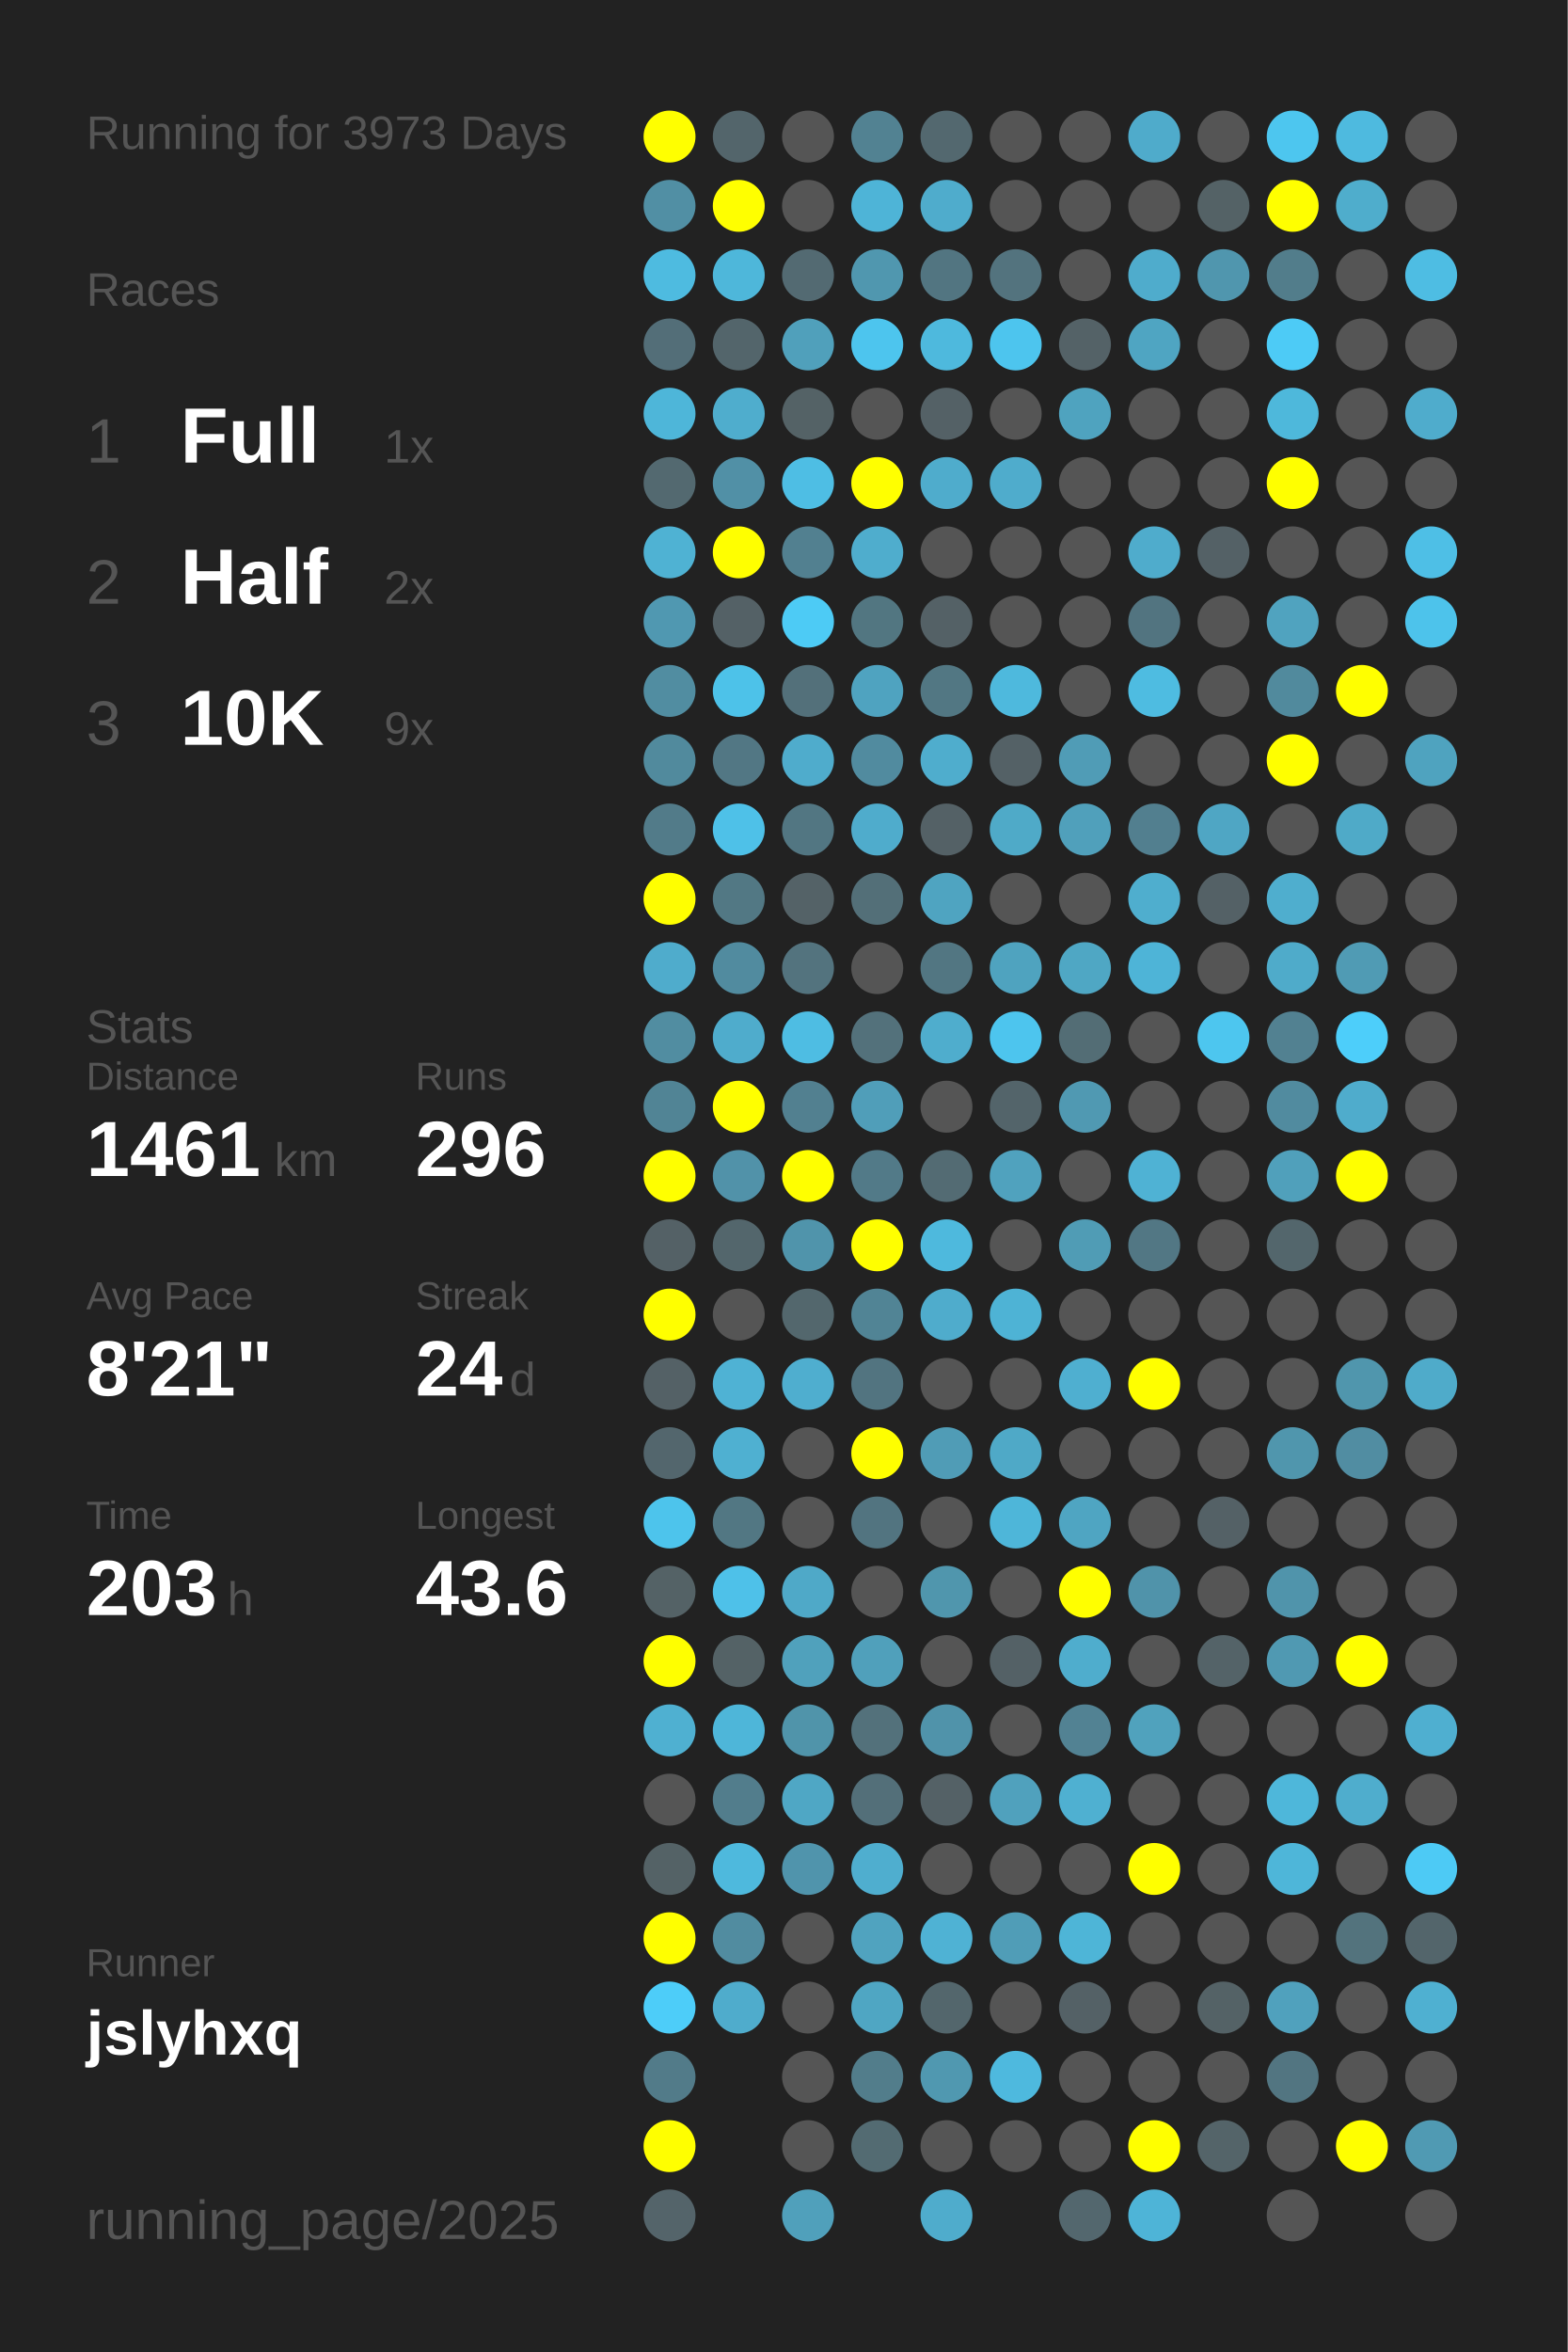
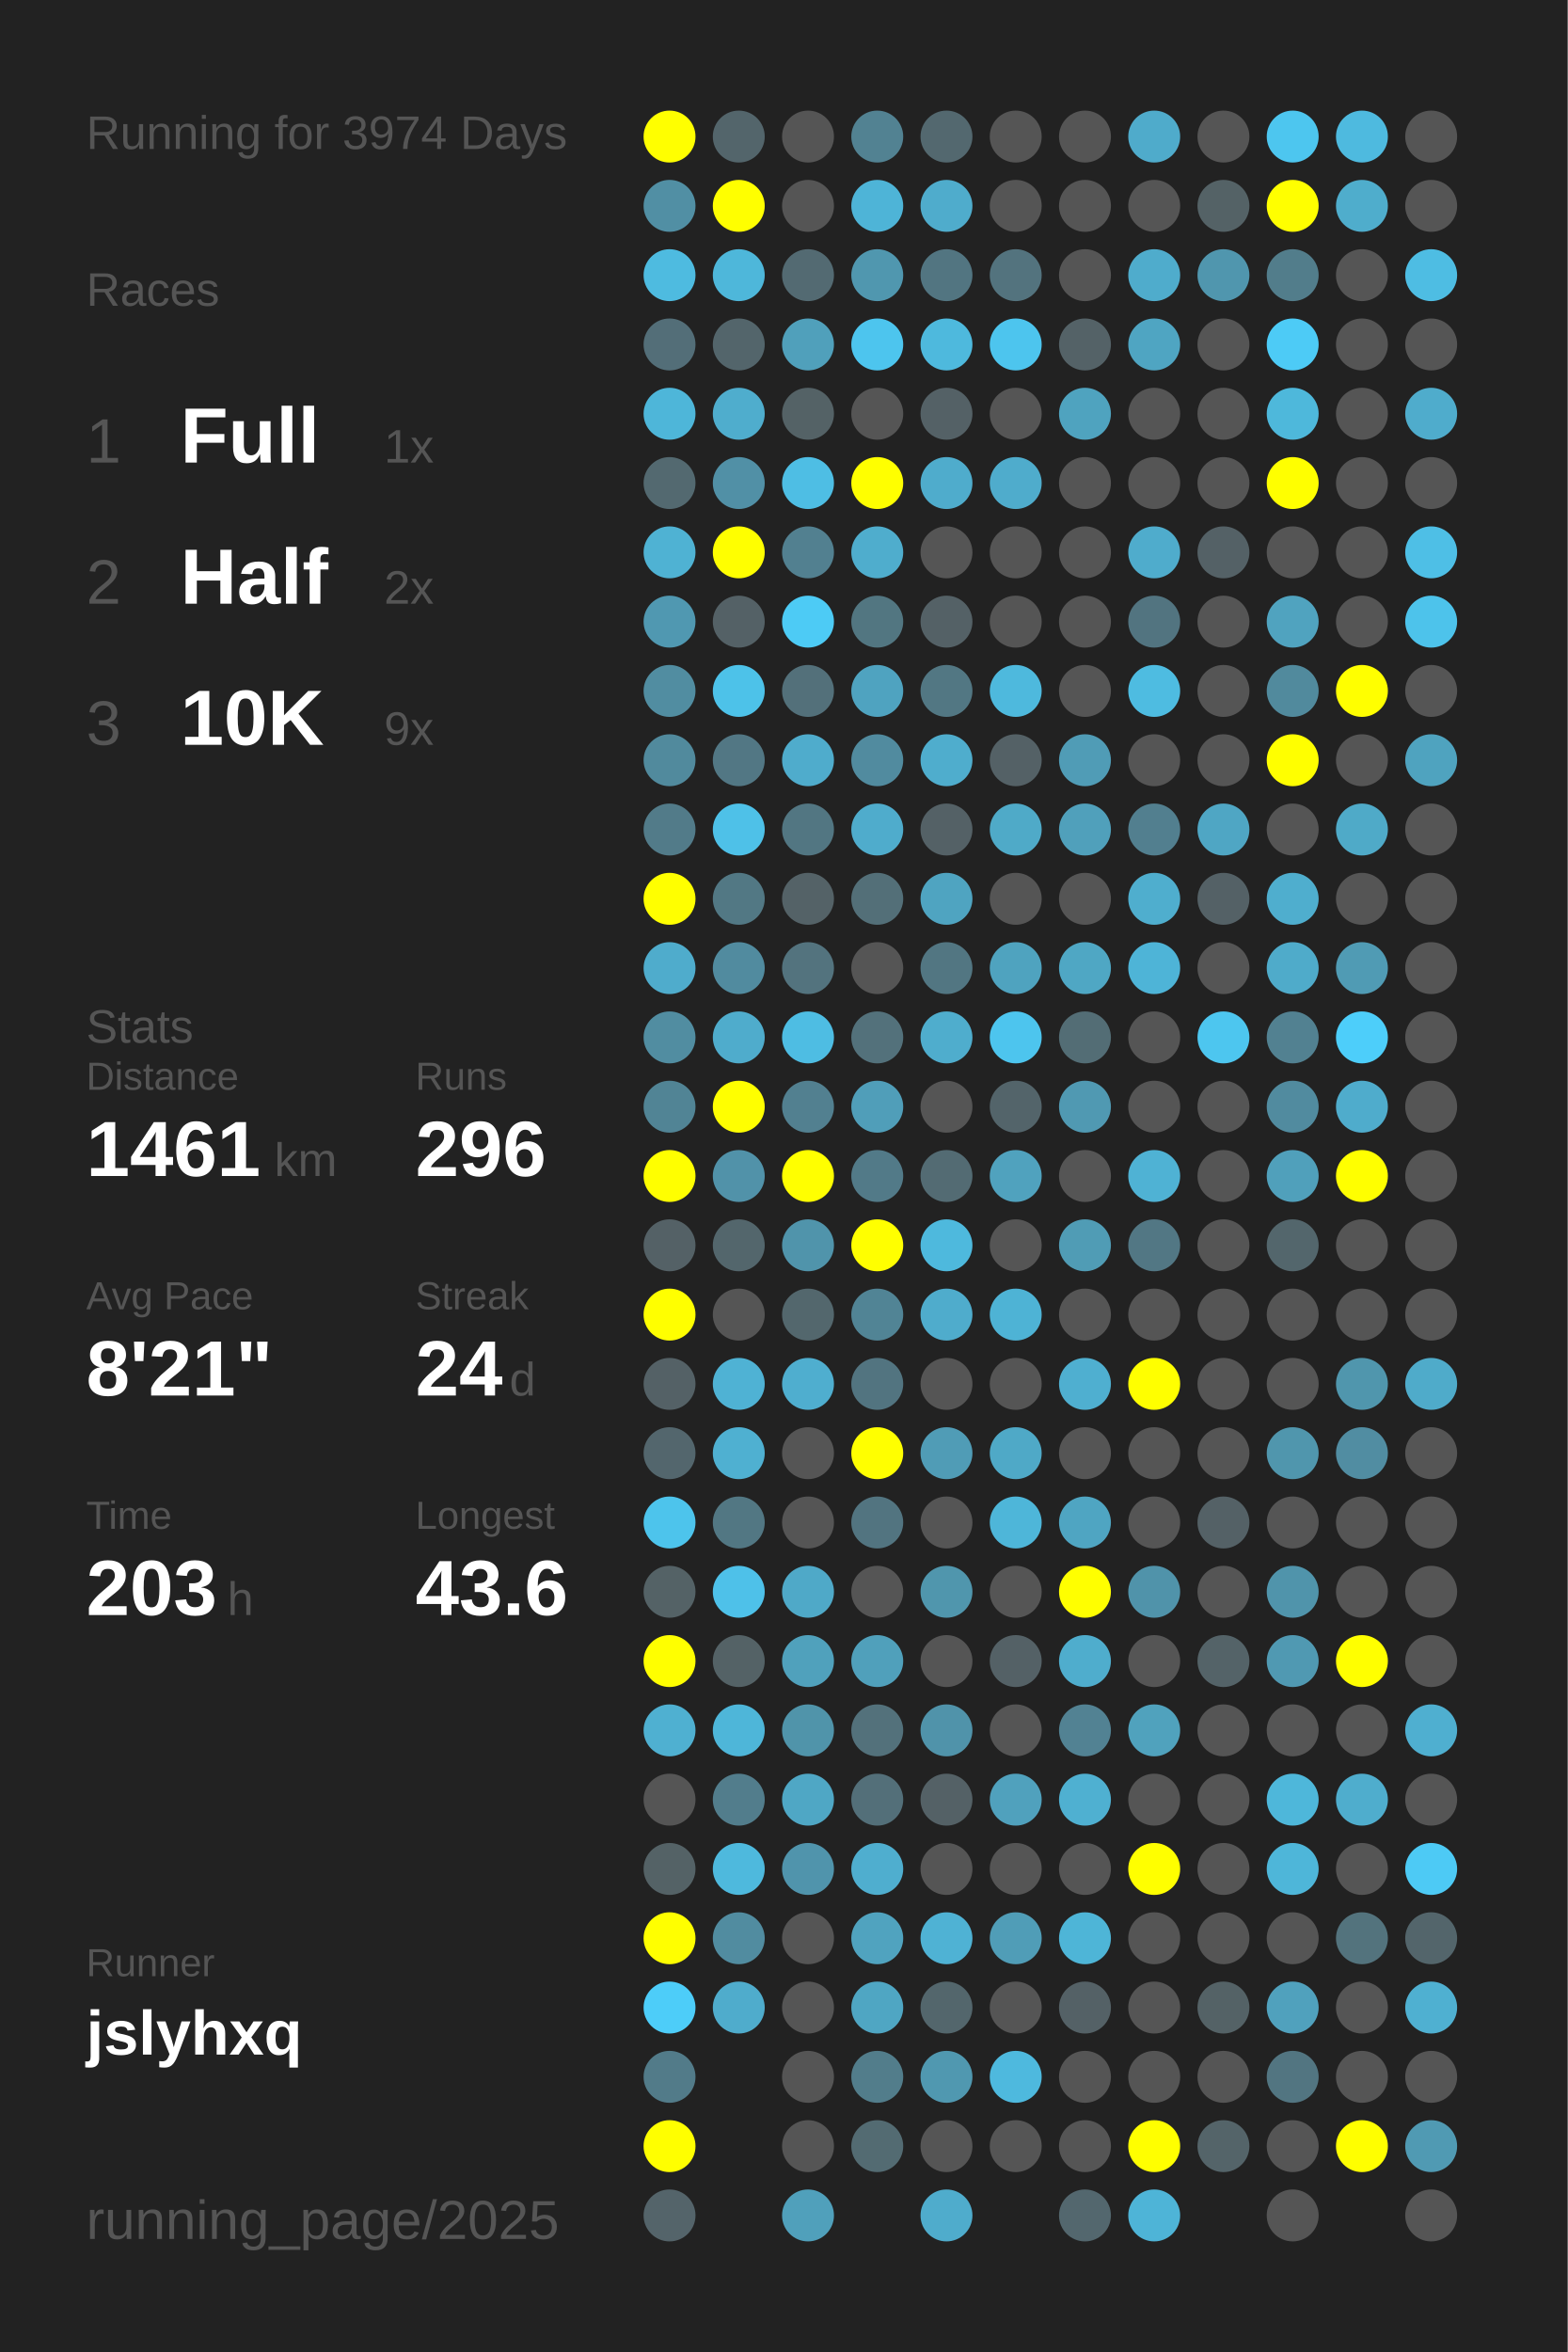
<svg xmlns="http://www.w3.org/2000/svg" baseProfile="full" height="300mm" version="1.1" viewBox="0,0,200,300" width="200mm">
  <defs />
  <rect fill="#222222" height="300" width="200" x="0" y="0" />
-   <text fill="#555555" style="font-size:6px; font-family:Arial;" x="11" y="19">Running for 3973 Days</text>
+   <text fill="#555555" style="font-size:6px; font-family:Arial;" x="11" y="19">Running for 3974 Days</text>
  <text fill="#555555" style="font-size:6px; font-family:Arial;" x="11" y="39">Races</text>
  <text fill="#555555" style="font-size:8px; font-family:Arial;" x="11" y="59">1</text>
  <text fill="#FFFFFF" style="font-size:10px; font-family:Arial; font-weight:bold;" x="23" y="59">Full</text>
  <text fill="#555555" style="font-size:6px; font-family:Arial;" x="49" y="59">1x</text>
  <text fill="#555555" style="font-size:8px; font-family:Arial;" x="11" y="77">2</text>
  <text fill="#FFFFFF" style="font-size:10px; font-family:Arial; font-weight:bold;" x="23" y="77">Half</text>
  <text fill="#555555" style="font-size:6px; font-family:Arial;" x="49" y="77">2x</text>
  <text fill="#555555" style="font-size:8px; font-family:Arial;" x="11" y="95">3</text>
  <text fill="#FFFFFF" style="font-size:10px; font-family:Arial; font-weight:bold;" x="23" y="95">10K</text>
  <text fill="#555555" style="font-size:6px; font-family:Arial;" x="49" y="95">9x</text>
  <text fill="#555555" style="font-size:6px; font-family:Arial;" x="11" y="133">Stats</text>
  <text fill="#555555" style="font-size:5px; font-family:Arial;" x="11" y="139">Distance</text>
  <text fill="#FFFFFF" style="font-size:10px; font-family:Arial; font-weight:bold;" x="11" y="150">1461</text>
  <text fill="#555555" style="font-size:6px; font-family:Arial;" x="35" y="150">km</text>
  <text fill="#555555" style="font-size:5px; font-family:Arial;" x="53" y="139">Runs</text>
  <text fill="#FFFFFF" style="font-size:10px; font-family:Arial; font-weight:bold;" x="53" y="150">296</text>
  <text fill="#555555" style="font-size:5px; font-family:Arial;" x="11" y="167">Avg Pace</text>
  <text fill="#FFFFFF" style="font-size:10px; font-family:Arial; font-weight:bold;" x="11" y="178">8'21"</text>
  <text fill="#555555" style="font-size:5px; font-family:Arial;" x="53" y="167">Streak</text>
  <text fill="#FFFFFF" style="font-size:10px; font-family:Arial; font-weight:bold;" x="53" y="178">24</text>
  <text fill="#555555" style="font-size:6px; font-family:Arial;" x="65" y="178">d</text>
  <text fill="#555555" style="font-size:5px; font-family:Arial;" x="11" y="195">Time</text>
  <text fill="#FFFFFF" style="font-size:10px; font-family:Arial; font-weight:bold;" x="11" y="206">203</text>
  <text fill="#555555" style="font-size:6px; font-family:Arial;" x="29" y="206">h</text>
  <text fill="#555555" style="font-size:5px; font-family:Arial;" x="53" y="195">Longest</text>
  <text fill="#FFFFFF" style="font-size:10px; font-family:Arial; font-weight:bold;" x="53" y="206">43.6</text>
  <text fill="#555555" style="font-size:5px; font-family:Arial;" x="11" y="252.065">Runner</text>
  <text fill="#FFFFFF" style="font-size:8px; font-family:Arial; font-weight:bold;" x="11" y="262.065">jslyhxq</text>
  <text fill="#555555" style="font-size:7px; font-family:Arial;" x="11" y="285.581">running_page/2025</text>
  <circle cx="85.417" cy="17.419" fill="#FFFF00" r="3.312" />
  <circle cx="85.417" cy="26.258" fill="#518fa4" r="3.312" />
  <circle cx="85.417" cy="35.097" fill="#4ebbe0" r="3.312" />
  <circle cx="85.417" cy="43.935" fill="#536e78" r="3.312" />
  <circle cx="85.417" cy="52.774" fill="#4eb6d9" r="3.312" />
  <circle cx="85.417" cy="61.613" fill="#536970" r="3.312" />
  <circle cx="85.417" cy="70.452" fill="#4fb2d3" r="3.312" />
  <circle cx="85.417" cy="79.29" fill="#5098b1" r="3.312" />
  <circle cx="85.417" cy="88.129" fill="#518da1" r="3.312" />
  <circle cx="85.417" cy="96.968" fill="#518a9d" r="3.312" />
  <circle cx="85.417" cy="105.806" fill="#527b89" r="3.312" />
  <circle cx="85.417" cy="114.645" fill="#FFFF00" r="3.312" />
  <circle cx="85.417" cy="123.484" fill="#4faccc" r="3.312" />
  <circle cx="85.417" cy="132.323" fill="#518da1" r="3.312" />
  <circle cx="85.417" cy="141.161" fill="#518495" r="3.312" />
  <circle cx="85.417" cy="150" fill="#FFFF00" r="3.312" />
  <circle cx="85.417" cy="158.839" fill="#546166" r="3.312" />
  <circle cx="85.417" cy="167.677" fill="#FFFF00" r="3.312" />
  <circle cx="85.417" cy="176.516" fill="#546166" r="3.312" />
  <circle cx="85.417" cy="185.355" fill="#53666d" r="3.312" />
  <circle cx="85.417" cy="194.194" fill="#4dc4ec" r="3.312" />
  <circle cx="85.417" cy="203.032" fill="#546266" r="3.312" />
  <circle cx="85.417" cy="211.871" fill="#FFFF00" r="3.312" />
  <circle cx="85.417" cy="220.71" fill="#4fb0d1" r="3.312" />
  <circle cx="85.417" cy="229.548" fill="#555555" r="3.312" />
  <circle cx="85.417" cy="238.387" fill="#546266" r="3.312" />
  <circle cx="85.417" cy="247.226" fill="#FFFF00" r="3.312" />
  <circle cx="85.417" cy="256.065" fill="#4dcdf9" r="3.312" />
  <circle cx="85.417" cy="264.903" fill="#527b89" r="3.312" />
  <circle cx="85.417" cy="273.742" fill="#FFFF00" r="3.312" />
  <circle cx="85.417" cy="282.581" fill="#54646a" r="3.312" />
  <circle cx="94.25" cy="17.419" fill="#53656b" r="3.312" />
  <circle cx="94.25" cy="26.258" fill="#FFFF00" r="3.312" />
  <circle cx="94.25" cy="35.097" fill="#4eb7da" r="3.312" />
  <circle cx="94.25" cy="43.935" fill="#53656b" r="3.312" />
  <circle cx="94.25" cy="52.774" fill="#4fadcd" r="3.312" />
  <circle cx="94.25" cy="61.613" fill="#5190a6" r="3.312" />
  <circle cx="94.25" cy="70.452" fill="#FFFF00" r="3.312" />
  <circle cx="94.25" cy="79.29" fill="#546166" r="3.312" />
  <circle cx="94.25" cy="88.129" fill="#4dc2e9" r="3.312" />
  <circle cx="94.25" cy="96.968" fill="#527784" r="3.312" />
  <circle cx="94.25" cy="105.806" fill="#4ec1e8" r="3.312" />
  <circle cx="94.25" cy="114.645" fill="#527884" r="3.312" />
  <circle cx="94.25" cy="123.484" fill="#518b9f" r="3.312" />
  <circle cx="94.25" cy="132.323" fill="#4faccc" r="3.312" />
  <circle cx="94.25" cy="141.161" fill="#FFFF00" r="3.312" />
  <circle cx="94.25" cy="150" fill="#5192a9" r="3.312" />
  <circle cx="94.25" cy="158.839" fill="#53666c" r="3.312" />
  <circle cx="94.25" cy="167.677" fill="#555555" r="3.312" />
  <circle cx="94.25" cy="176.516" fill="#4fb2d4" r="3.312" />
  <circle cx="94.25" cy="185.355" fill="#4fb0d1" r="3.312" />
  <circle cx="94.25" cy="194.194" fill="#527783" r="3.312" />
  <circle cx="94.25" cy="203.032" fill="#4ec1e9" r="3.312" />
  <circle cx="94.25" cy="211.871" fill="#546266" r="3.312" />
  <circle cx="94.25" cy="220.71" fill="#4eb6d9" r="3.312" />
  <circle cx="94.25" cy="229.548" fill="#527d8c" r="3.312" />
  <circle cx="94.25" cy="238.387" fill="#4eb9dd" r="3.312" />
  <circle cx="94.25" cy="247.226" fill="#518ca0" r="3.312" />
  <circle cx="94.25" cy="256.065" fill="#4faccc" r="3.312" />
  <circle cx="103.083" cy="17.419" fill="#555555" r="3.312" />
  <circle cx="103.083" cy="26.258" fill="#555555" r="3.312" />
  <circle cx="103.083" cy="35.097" fill="#536a72" r="3.312" />
  <circle cx="103.083" cy="43.935" fill="#50a0bb" r="3.312" />
  <circle cx="103.083" cy="52.774" fill="#546266" r="3.312" />
  <circle cx="103.083" cy="61.613" fill="#4ebee4" r="3.312" />
  <circle cx="103.083" cy="70.452" fill="#528090" r="3.312" />
  <circle cx="103.083" cy="79.29" fill="#4dcbf5" r="3.312" />
  <circle cx="103.083" cy="88.129" fill="#53707a" r="3.312" />
  <circle cx="103.083" cy="96.968" fill="#4faccc" r="3.312" />
  <circle cx="103.083" cy="105.806" fill="#527682" r="3.312" />
  <circle cx="103.083" cy="114.645" fill="#546267" r="3.312" />
  <circle cx="103.083" cy="123.484" fill="#53737e" r="3.312" />
  <circle cx="103.083" cy="132.323" fill="#4ebde3" r="3.312" />
  <circle cx="103.083" cy="141.161" fill="#528090" r="3.312" />
  <circle cx="103.083" cy="150" fill="#FFFF00" r="3.312" />
  <circle cx="103.083" cy="158.839" fill="#5094ab" r="3.312" />
  <circle cx="103.083" cy="167.677" fill="#53676d" r="3.312" />
  <circle cx="103.083" cy="176.516" fill="#4faecf" r="3.312" />
  <circle cx="103.083" cy="185.355" fill="#555555" r="3.312" />
  <circle cx="103.083" cy="194.194" fill="#555555" r="3.312" />
  <circle cx="103.083" cy="203.032" fill="#4fa9c8" r="3.312" />
  <circle cx="103.083" cy="211.871" fill="#50a1bc" r="3.312" />
  <circle cx="103.083" cy="220.71" fill="#5094aa" r="3.312" />
  <circle cx="103.083" cy="229.548" fill="#4fa7c5" r="3.312" />
  <circle cx="103.083" cy="238.387" fill="#5094ac" r="3.312" />
  <circle cx="103.083" cy="247.226" fill="#555555" r="3.312" />
  <circle cx="103.083" cy="256.065" fill="#555555" r="3.312" />
  <circle cx="103.083" cy="264.903" fill="#555555" r="3.312" />
  <circle cx="103.083" cy="273.742" fill="#555555" r="3.312" />
  <circle cx="103.083" cy="282.581" fill="#50a0bb" r="3.312" />
  <circle cx="111.917" cy="17.419" fill="#528292" r="3.312" />
  <circle cx="111.917" cy="26.258" fill="#4eb4d7" r="3.312" />
  <circle cx="111.917" cy="35.097" fill="#5097af" r="3.312" />
  <circle cx="111.917" cy="43.935" fill="#4dc5ee" r="3.312" />
  <circle cx="111.917" cy="52.774" fill="#555555" r="3.312" />
  <circle cx="111.917" cy="61.613" fill="#FFFF00" r="3.312" />
  <circle cx="111.917" cy="70.452" fill="#4fadcd" r="3.312" />
  <circle cx="111.917" cy="79.29" fill="#527681" r="3.312" />
  <circle cx="111.917" cy="88.129" fill="#4fa3c0" r="3.312" />
  <circle cx="111.917" cy="96.968" fill="#518b9f" r="3.312" />
  <circle cx="111.917" cy="105.806" fill="#4faccc" r="3.312" />
  <circle cx="111.917" cy="114.645" fill="#536f78" r="3.312" />
  <circle cx="111.917" cy="123.484" fill="#555555" r="3.312" />
  <circle cx="111.917" cy="132.323" fill="#53717b" r="3.312" />
  <circle cx="111.917" cy="141.161" fill="#509eb9" r="3.312" />
  <circle cx="111.917" cy="150" fill="#527a88" r="3.312" />
  <circle cx="111.917" cy="158.839" fill="#FFFF00" r="3.312" />
  <circle cx="111.917" cy="167.677" fill="#518495" r="3.312" />
  <circle cx="111.917" cy="176.516" fill="#527480" r="3.312" />
  <circle cx="111.917" cy="185.355" fill="#FFFF00" r="3.312" />
  <circle cx="111.917" cy="194.194" fill="#527480" r="3.312" />
  <circle cx="111.917" cy="203.032" fill="#555555" r="3.312" />
  <circle cx="111.917" cy="211.871" fill="#50a0bb" r="3.312" />
  <circle cx="111.917" cy="220.71" fill="#53717b" r="3.312" />
  <circle cx="111.917" cy="229.548" fill="#536f79" r="3.312" />
  <circle cx="111.917" cy="238.387" fill="#4faecf" r="3.312" />
  <circle cx="111.917" cy="247.226" fill="#50a3bf" r="3.312" />
  <circle cx="111.917" cy="256.065" fill="#4fa6c3" r="3.312" />
  <circle cx="111.917" cy="264.903" fill="#527d8b" r="3.312" />
  <circle cx="111.917" cy="273.742" fill="#536b72" r="3.312" />
  <circle cx="120.75" cy="17.419" fill="#53686f" r="3.312" />
  <circle cx="120.75" cy="26.258" fill="#4faccc" r="3.312" />
  <circle cx="120.75" cy="35.097" fill="#527581" r="3.312" />
  <circle cx="120.75" cy="43.935" fill="#4eb9dd" r="3.312" />
  <circle cx="120.75" cy="52.774" fill="#546166" r="3.312" />
  <circle cx="120.75" cy="61.613" fill="#4faccc" r="3.312" />
  <circle cx="120.75" cy="70.452" fill="#555555" r="3.312" />
  <circle cx="120.75" cy="79.29" fill="#546166" r="3.312" />
  <circle cx="120.75" cy="88.129" fill="#527783" r="3.312" />
  <circle cx="120.75" cy="96.968" fill="#4fadcd" r="3.312" />
  <circle cx="120.75" cy="105.806" fill="#546166" r="3.312" />
  <circle cx="120.75" cy="114.645" fill="#4fa4c1" r="3.312" />
  <circle cx="120.75" cy="123.484" fill="#527682" r="3.312" />
  <circle cx="120.75" cy="132.323" fill="#4fadcd" r="3.312" />
  <circle cx="120.75" cy="141.161" fill="#555555" r="3.312" />
  <circle cx="120.75" cy="150" fill="#536b73" r="3.312" />
  <circle cx="120.75" cy="158.839" fill="#4eb9dd" r="3.312" />
  <circle cx="120.75" cy="167.677" fill="#4faccc" r="3.312" />
  <circle cx="120.75" cy="176.516" fill="#555555" r="3.312" />
  <circle cx="120.75" cy="185.355" fill="#509cb6" r="3.312" />
  <circle cx="120.75" cy="194.194" fill="#555555" r="3.312" />
  <circle cx="120.75" cy="203.032" fill="#5096ad" r="3.312" />
  <circle cx="120.75" cy="211.871" fill="#555555" r="3.312" />
  <circle cx="120.75" cy="220.71" fill="#5093aa" r="3.312" />
  <circle cx="120.75" cy="229.548" fill="#546166" r="3.312" />
  <circle cx="120.75" cy="238.387" fill="#555555" r="3.312" />
  <circle cx="120.75" cy="247.226" fill="#4fb2d4" r="3.312" />
  <circle cx="120.75" cy="256.065" fill="#53666c" r="3.312" />
  <circle cx="120.75" cy="264.903" fill="#5098b0" r="3.312" />
  <circle cx="120.75" cy="273.742" fill="#555555" r="3.312" />
  <circle cx="120.75" cy="282.581" fill="#4faccc" r="3.312" />
  <circle cx="129.583" cy="17.419" fill="#555555" r="3.312" />
  <circle cx="129.583" cy="26.258" fill="#555555" r="3.312" />
  <circle cx="129.583" cy="35.097" fill="#53737e" r="3.312" />
  <circle cx="129.583" cy="43.935" fill="#4dc5ee" r="3.312" />
  <circle cx="129.583" cy="52.774" fill="#555555" r="3.312" />
  <circle cx="129.583" cy="61.613" fill="#4faccc" r="3.312" />
  <circle cx="129.583" cy="70.452" fill="#555555" r="3.312" />
  <circle cx="129.583" cy="79.29" fill="#555555" r="3.312" />
  <circle cx="129.583" cy="88.129" fill="#4eb9dd" r="3.312" />
  <circle cx="129.583" cy="96.968" fill="#546166" r="3.312" />
  <circle cx="129.583" cy="105.806" fill="#4faac8" r="3.312" />
  <circle cx="129.583" cy="114.645" fill="#555555" r="3.312" />
  <circle cx="129.583" cy="123.484" fill="#4fa3bf" r="3.312" />
  <circle cx="129.583" cy="132.323" fill="#4dc5ee" r="3.312" />
  <circle cx="129.583" cy="141.161" fill="#53646a" r="3.312" />
  <circle cx="129.583" cy="150" fill="#50a2be" r="3.312" />
  <circle cx="129.583" cy="158.839" fill="#555555" r="3.312" />
  <circle cx="129.583" cy="167.677" fill="#4eb3d5" r="3.312" />
  <circle cx="129.583" cy="176.516" fill="#555555" r="3.312" />
  <circle cx="129.583" cy="185.355" fill="#4fa9c7" r="3.312" />
  <circle cx="129.583" cy="194.194" fill="#4eb6d9" r="3.312" />
  <circle cx="129.583" cy="203.032" fill="#555555" r="3.312" />
  <circle cx="129.583" cy="211.871" fill="#546166" r="3.312" />
  <circle cx="129.583" cy="220.71" fill="#555555" r="3.312" />
  <circle cx="129.583" cy="229.548" fill="#50a1bd" r="3.312" />
  <circle cx="129.583" cy="238.387" fill="#555555" r="3.312" />
  <circle cx="129.583" cy="247.226" fill="#509db7" r="3.312" />
  <circle cx="129.583" cy="256.065" fill="#555555" r="3.312" />
  <circle cx="129.583" cy="264.903" fill="#4eb9de" r="3.312" />
  <circle cx="129.583" cy="273.742" fill="#555555" r="3.312" />
  <circle cx="138.417" cy="17.419" fill="#555555" r="3.312" />
  <circle cx="138.417" cy="26.258" fill="#555555" r="3.312" />
  <circle cx="138.417" cy="35.097" fill="#555555" r="3.312" />
  <circle cx="138.417" cy="43.935" fill="#546267" r="3.312" />
  <circle cx="138.417" cy="52.774" fill="#4fa3bf" r="3.312" />
  <circle cx="138.417" cy="61.613" fill="#555555" r="3.312" />
  <circle cx="138.417" cy="70.452" fill="#555555" r="3.312" />
  <circle cx="138.417" cy="79.29" fill="#555555" r="3.312" />
  <circle cx="138.417" cy="88.129" fill="#555555" r="3.312" />
  <circle cx="138.417" cy="96.968" fill="#509cb6" r="3.312" />
  <circle cx="138.417" cy="105.806" fill="#50a0bb" r="3.312" />
  <circle cx="138.417" cy="114.645" fill="#555555" r="3.312" />
  <circle cx="138.417" cy="123.484" fill="#4fa7c4" r="3.312" />
  <circle cx="138.417" cy="132.323" fill="#536d75" r="3.312" />
  <circle cx="138.417" cy="141.161" fill="#5099b2" r="3.312" />
  <circle cx="138.417" cy="150" fill="#555555" r="3.312" />
  <circle cx="138.417" cy="158.839" fill="#509cb5" r="3.312" />
  <circle cx="138.417" cy="167.677" fill="#555555" r="3.312" />
  <circle cx="138.417" cy="176.516" fill="#4fafd0" r="3.312" />
  <circle cx="138.417" cy="185.355" fill="#555555" r="3.312" />
  <circle cx="138.417" cy="194.194" fill="#4fa5c2" r="3.312" />
  <circle cx="138.417" cy="203.032" fill="#FFFF00" r="3.312" />
  <circle cx="138.417" cy="211.871" fill="#4fadcd" r="3.312" />
  <circle cx="138.417" cy="220.71" fill="#528293" r="3.312" />
  <circle cx="138.417" cy="229.548" fill="#4fb0d1" r="3.312" />
  <circle cx="138.417" cy="238.387" fill="#555555" r="3.312" />
  <circle cx="138.417" cy="247.226" fill="#4eb5d7" r="3.312" />
  <circle cx="138.417" cy="256.065" fill="#546166" r="3.312" />
  <circle cx="138.417" cy="264.903" fill="#555555" r="3.312" />
  <circle cx="138.417" cy="273.742" fill="#555555" r="3.312" />
  <circle cx="138.417" cy="282.581" fill="#53676e" r="3.312" />
  <circle cx="147.25" cy="17.419" fill="#4fabcb" r="3.312" />
  <circle cx="147.25" cy="26.258" fill="#555555" r="3.312" />
  <circle cx="147.25" cy="35.097" fill="#4faccc" r="3.312" />
  <circle cx="147.25" cy="43.935" fill="#4fa5c2" r="3.312" />
  <circle cx="147.25" cy="52.774" fill="#555555" r="3.312" />
  <circle cx="147.25" cy="61.613" fill="#555555" r="3.312" />
  <circle cx="147.25" cy="70.452" fill="#4faccc" r="3.312" />
  <circle cx="147.25" cy="79.29" fill="#527480" r="3.312" />
  <circle cx="147.25" cy="88.129" fill="#4ebce1" r="3.312" />
  <circle cx="147.25" cy="96.968" fill="#555555" r="3.312" />
  <circle cx="147.25" cy="105.806" fill="#527f8f" r="3.312" />
  <circle cx="147.25" cy="114.645" fill="#4faece" r="3.312" />
  <circle cx="147.25" cy="123.484" fill="#4eb4d7" r="3.312" />
  <circle cx="147.25" cy="132.323" fill="#555555" r="3.312" />
  <circle cx="147.25" cy="141.161" fill="#555555" r="3.312" />
  <circle cx="147.25" cy="150" fill="#4fb2d4" r="3.312" />
  <circle cx="147.25" cy="158.839" fill="#527784" r="3.312" />
  <circle cx="147.25" cy="167.677" fill="#555555" r="3.312" />
  <circle cx="147.25" cy="176.516" fill="#FFFF00" r="3.312" />
  <circle cx="147.25" cy="185.355" fill="#555555" r="3.312" />
  <circle cx="147.25" cy="194.194" fill="#555555" r="3.312" />
  <circle cx="147.25" cy="203.032" fill="#5093aa" r="3.312" />
  <circle cx="147.25" cy="211.871" fill="#555555" r="3.312" />
  <circle cx="147.25" cy="220.71" fill="#50a2bd" r="3.312" />
  <circle cx="147.25" cy="229.548" fill="#555555" r="3.312" />
  <circle cx="147.25" cy="238.387" fill="#FFFF00" r="3.312" />
  <circle cx="147.25" cy="247.226" fill="#555555" r="3.312" />
  <circle cx="147.25" cy="256.065" fill="#555555" r="3.312" />
  <circle cx="147.25" cy="264.903" fill="#555555" r="3.312" />
  <circle cx="147.25" cy="273.742" fill="#FFFF00" r="3.312" />
  <circle cx="147.25" cy="282.581" fill="#4eb4d7" r="3.312" />
  <circle cx="156.083" cy="17.419" fill="#555555" r="3.312" />
  <circle cx="156.083" cy="26.258" fill="#546266" r="3.312" />
  <circle cx="156.083" cy="35.097" fill="#5096ae" r="3.312" />
  <circle cx="156.083" cy="43.935" fill="#555555" r="3.312" />
  <circle cx="156.083" cy="52.774" fill="#555555" r="3.312" />
  <circle cx="156.083" cy="61.613" fill="#555555" r="3.312" />
  <circle cx="156.083" cy="70.452" fill="#546166" r="3.312" />
  <circle cx="156.083" cy="79.29" fill="#555555" r="3.312" />
  <circle cx="156.083" cy="88.129" fill="#555555" r="3.312" />
  <circle cx="156.083" cy="96.968" fill="#555555" r="3.312" />
  <circle cx="156.083" cy="105.806" fill="#4fa6c4" r="3.312" />
  <circle cx="156.083" cy="114.645" fill="#546166" r="3.312" />
  <circle cx="156.083" cy="123.484" fill="#555555" r="3.312" />
  <circle cx="156.083" cy="132.323" fill="#4dc6ef" r="3.312" />
  <circle cx="156.083" cy="141.161" fill="#555555" r="3.312" />
  <circle cx="156.083" cy="150" fill="#555555" r="3.312" />
  <circle cx="156.083" cy="158.839" fill="#555555" r="3.312" />
  <circle cx="156.083" cy="167.677" fill="#555555" r="3.312" />
  <circle cx="156.083" cy="176.516" fill="#555555" r="3.312" />
  <circle cx="156.083" cy="185.355" fill="#555555" r="3.312" />
  <circle cx="156.083" cy="194.194" fill="#546166" r="3.312" />
  <circle cx="156.083" cy="203.032" fill="#555555" r="3.312" />
  <circle cx="156.083" cy="211.871" fill="#546368" r="3.312" />
  <circle cx="156.083" cy="220.71" fill="#555555" r="3.312" />
  <circle cx="156.083" cy="229.548" fill="#555555" r="3.312" />
  <circle cx="156.083" cy="238.387" fill="#555555" r="3.312" />
  <circle cx="156.083" cy="247.226" fill="#555555" r="3.312" />
  <circle cx="156.083" cy="256.065" fill="#546266" r="3.312" />
  <circle cx="156.083" cy="264.903" fill="#555555" r="3.312" />
  <circle cx="156.083" cy="273.742" fill="#546469" r="3.312" />
  <circle cx="164.917" cy="17.419" fill="#4dc6ef" r="3.312" />
  <circle cx="164.917" cy="26.258" fill="#FFFF00" r="3.312" />
  <circle cx="164.917" cy="35.097" fill="#527d8b" r="3.312" />
  <circle cx="164.917" cy="43.935" fill="#4dcbf6" r="3.312" />
  <circle cx="164.917" cy="52.774" fill="#4eb8db" r="3.312" />
  <circle cx="164.917" cy="61.613" fill="#FFFF00" r="3.312" />
  <circle cx="164.917" cy="70.452" fill="#555555" r="3.312" />
  <circle cx="164.917" cy="79.29" fill="#50a3bf" r="3.312" />
  <circle cx="164.917" cy="88.129" fill="#518a9d" r="3.312" />
  <circle cx="164.917" cy="96.968" fill="#FFFF00" r="3.312" />
  <circle cx="164.917" cy="105.806" fill="#555555" r="3.312" />
  <circle cx="164.917" cy="114.645" fill="#4faece" r="3.312" />
  <circle cx="164.917" cy="123.484" fill="#4fabca" r="3.312" />
  <circle cx="164.917" cy="132.323" fill="#528191" r="3.312" />
  <circle cx="164.917" cy="141.161" fill="#518b9f" r="3.312" />
  <circle cx="164.917" cy="150" fill="#50a0bb" r="3.312" />
  <circle cx="164.917" cy="158.839" fill="#53666c" r="3.312" />
  <circle cx="164.917" cy="167.677" fill="#555555" r="3.312" />
  <circle cx="164.917" cy="176.516" fill="#555555" r="3.312" />
  <circle cx="164.917" cy="185.355" fill="#5096ad" r="3.312" />
  <circle cx="164.917" cy="194.194" fill="#555555" r="3.312" />
  <circle cx="164.917" cy="203.032" fill="#5094ab" r="3.312" />
  <circle cx="164.917" cy="211.871" fill="#5099b2" r="3.312" />
  <circle cx="164.917" cy="220.71" fill="#555555" r="3.312" />
  <circle cx="164.917" cy="229.548" fill="#4eb7da" r="3.312" />
  <circle cx="164.917" cy="238.387" fill="#4eb6d9" r="3.312" />
  <circle cx="164.917" cy="247.226" fill="#555555" r="3.312" />
  <circle cx="164.917" cy="256.065" fill="#50a1bd" r="3.312" />
  <circle cx="164.917" cy="264.903" fill="#527581" r="3.312" />
  <circle cx="164.917" cy="273.742" fill="#555555" r="3.312" />
  <circle cx="164.917" cy="282.581" fill="#555555" r="3.312" />
  <circle cx="173.75" cy="17.419" fill="#4ebadf" r="3.312" />
  <circle cx="173.75" cy="26.258" fill="#4fadcc" r="3.312" />
  <circle cx="173.75" cy="35.097" fill="#555555" r="3.312" />
  <circle cx="173.75" cy="43.935" fill="#555555" r="3.312" />
  <circle cx="173.75" cy="52.774" fill="#555555" r="3.312" />
  <circle cx="173.75" cy="61.613" fill="#555555" r="3.312" />
  <circle cx="173.75" cy="70.452" fill="#555555" r="3.312" />
  <circle cx="173.75" cy="79.29" fill="#555555" r="3.312" />
  <circle cx="173.75" cy="88.129" fill="#FFFF00" r="3.312" />
  <circle cx="173.75" cy="96.968" fill="#555555" r="3.312" />
  <circle cx="173.75" cy="105.806" fill="#4faac8" r="3.312" />
  <circle cx="173.75" cy="114.645" fill="#555555" r="3.312" />
  <circle cx="173.75" cy="123.484" fill="#509bb4" r="3.312" />
  <circle cx="173.75" cy="132.323" fill="#4dcefa" r="3.312" />
  <circle cx="173.75" cy="141.161" fill="#4faccc" r="3.312" />
  <circle cx="173.75" cy="150" fill="#FFFF00" r="3.312" />
  <circle cx="173.75" cy="158.839" fill="#555555" r="3.312" />
  <circle cx="173.75" cy="167.677" fill="#555555" r="3.312" />
  <circle cx="173.75" cy="176.516" fill="#5096ad" r="3.312" />
  <circle cx="173.75" cy="185.355" fill="#518da2" r="3.312" />
  <circle cx="173.75" cy="194.194" fill="#555555" r="3.312" />
  <circle cx="173.75" cy="203.032" fill="#555555" r="3.312" />
  <circle cx="173.75" cy="211.871" fill="#FFFF00" r="3.312" />
  <circle cx="173.75" cy="220.71" fill="#555555" r="3.312" />
  <circle cx="173.75" cy="229.548" fill="#4fadcd" r="3.312" />
  <circle cx="173.75" cy="238.387" fill="#555555" r="3.312" />
  <circle cx="173.75" cy="247.226" fill="#53737d" r="3.312" />
  <circle cx="173.75" cy="256.065" fill="#555555" r="3.312" />
  <circle cx="173.75" cy="264.903" fill="#555555" r="3.312" />
  <circle cx="173.75" cy="273.742" fill="#FFFF00" r="3.312" />
  <circle cx="182.583" cy="17.419" fill="#555555" r="3.312" />
  <circle cx="182.583" cy="26.258" fill="#555555" r="3.312" />
  <circle cx="182.583" cy="35.097" fill="#4ebde3" r="3.312" />
  <circle cx="182.583" cy="43.935" fill="#555555" r="3.312" />
  <circle cx="182.583" cy="52.774" fill="#4faccc" r="3.312" />
  <circle cx="182.583" cy="61.613" fill="#555555" r="3.312" />
  <circle cx="182.583" cy="70.452" fill="#4ebfe6" r="3.312" />
  <circle cx="182.583" cy="79.29" fill="#4dc3eb" r="3.312" />
  <circle cx="182.583" cy="88.129" fill="#555555" r="3.312" />
  <circle cx="182.583" cy="96.968" fill="#4fa3bf" r="3.312" />
  <circle cx="182.583" cy="105.806" fill="#555555" r="3.312" />
  <circle cx="182.583" cy="114.645" fill="#555555" r="3.312" />
  <circle cx="182.583" cy="123.484" fill="#555555" r="3.312" />
  <circle cx="182.583" cy="132.323" fill="#555555" r="3.312" />
  <circle cx="182.583" cy="141.161" fill="#555555" r="3.312" />
  <circle cx="182.583" cy="150" fill="#555555" r="3.312" />
  <circle cx="182.583" cy="158.839" fill="#555555" r="3.312" />
  <circle cx="182.583" cy="167.677" fill="#555555" r="3.312" />
  <circle cx="182.583" cy="176.516" fill="#4fabca" r="3.312" />
  <circle cx="182.583" cy="185.355" fill="#555555" r="3.312" />
  <circle cx="182.583" cy="194.194" fill="#555555" r="3.312" />
  <circle cx="182.583" cy="203.032" fill="#555555" r="3.312" />
  <circle cx="182.583" cy="211.871" fill="#555555" r="3.312" />
  <circle cx="182.583" cy="220.71" fill="#4fafd0" r="3.312" />
  <circle cx="182.583" cy="229.548" fill="#555555" r="3.312" />
  <circle cx="182.583" cy="238.387" fill="#4dcaf5" r="3.312" />
  <circle cx="182.583" cy="247.226" fill="#53656b" r="3.312" />
  <circle cx="182.583" cy="256.065" fill="#4fb0d1" r="3.312" />
  <circle cx="182.583" cy="264.903" fill="#555555" r="3.312" />
  <circle cx="182.583" cy="273.742" fill="#509ab3" r="3.312" />
  <circle cx="182.583" cy="282.581" fill="#555555" r="3.312" />
</svg>
